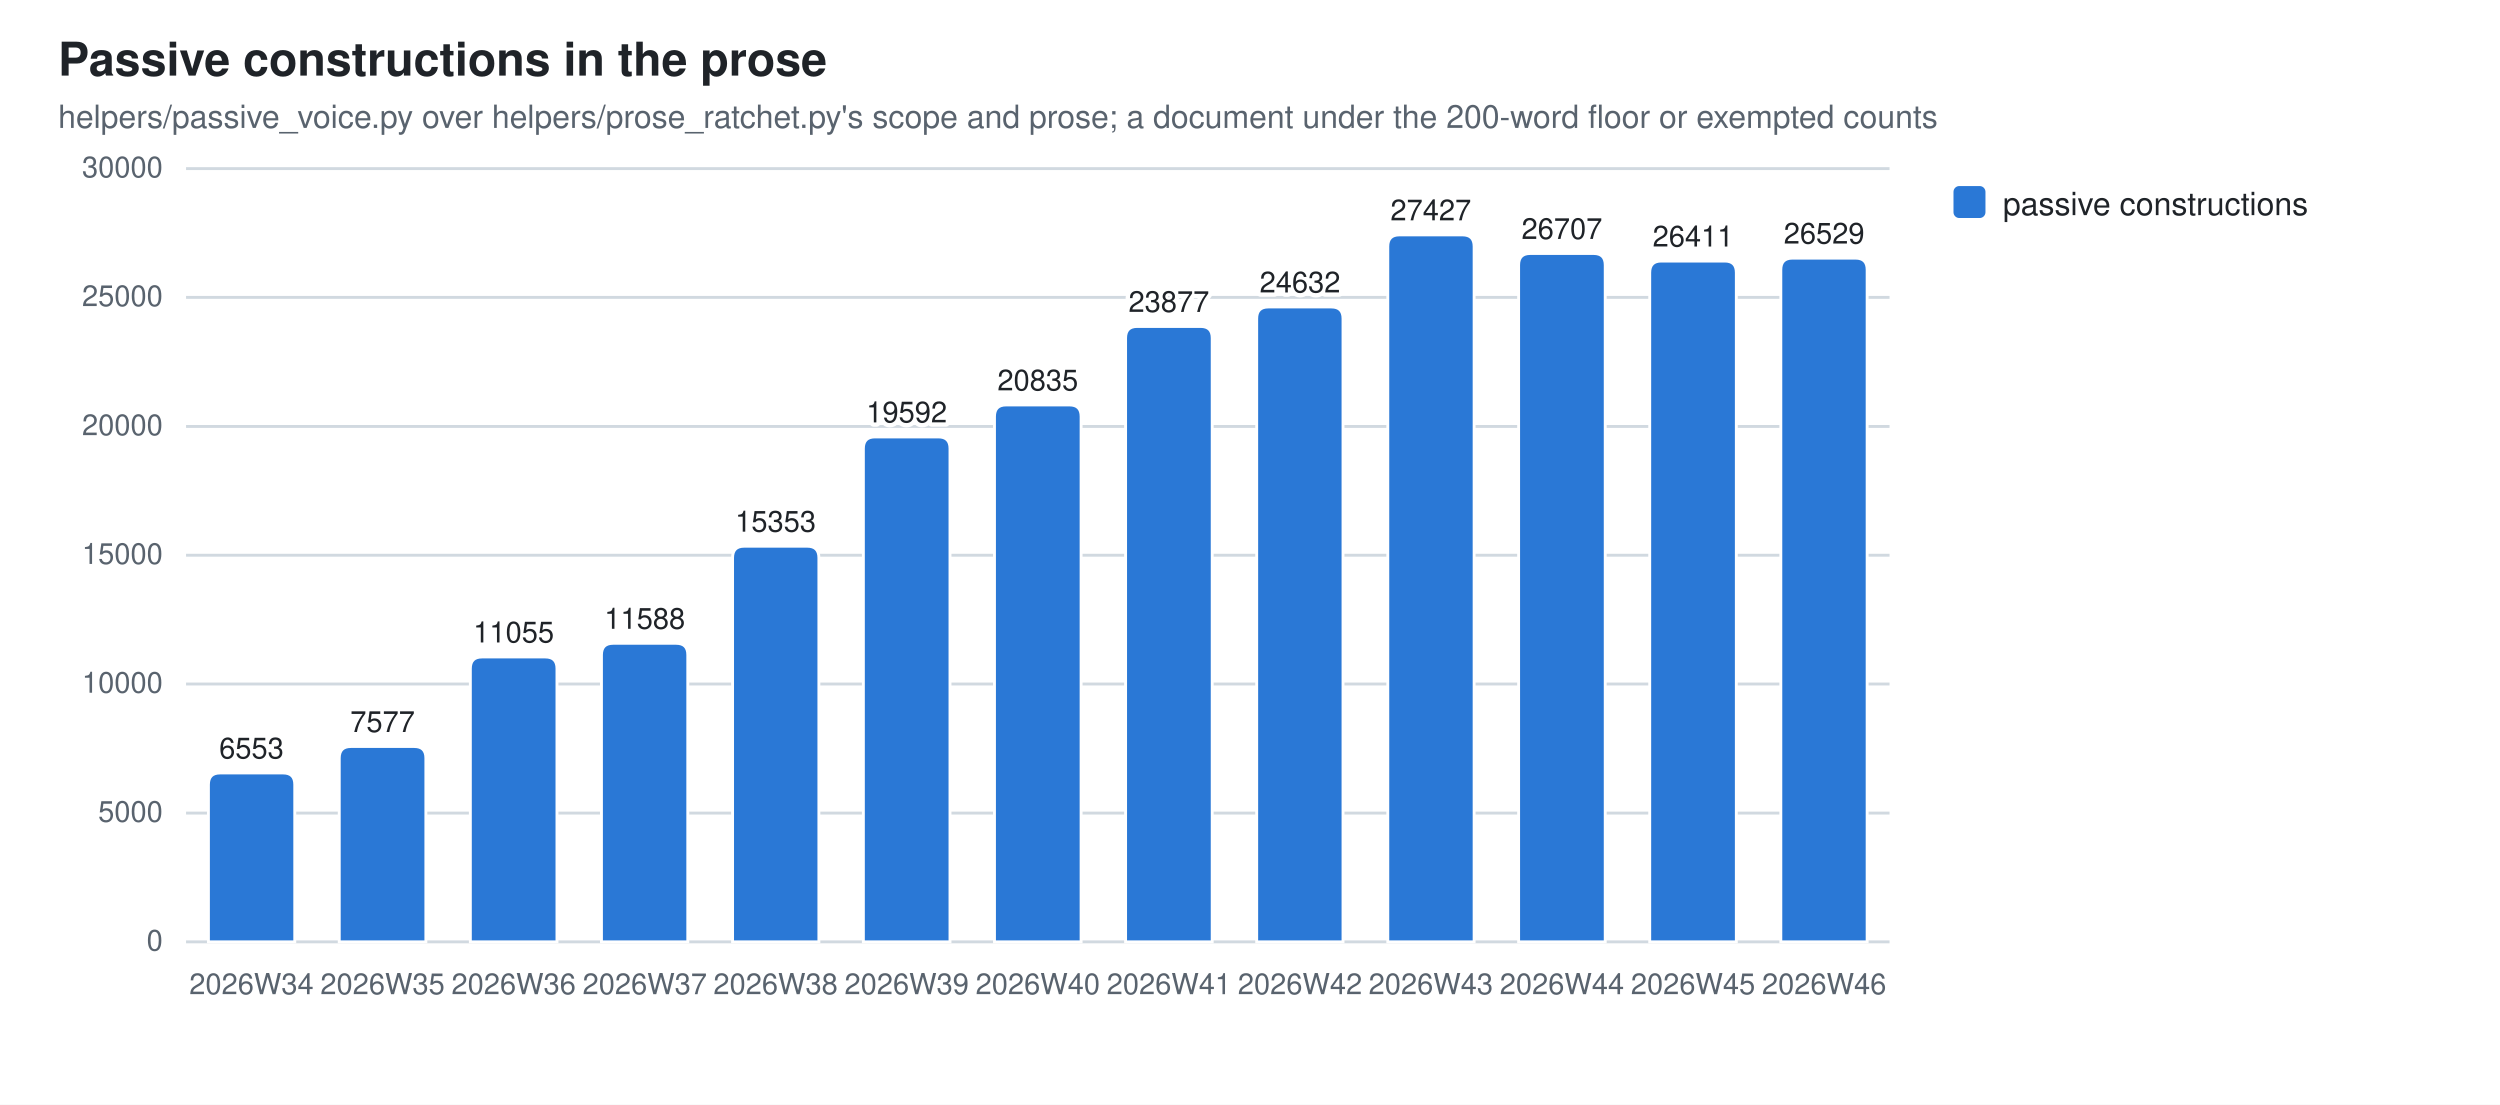
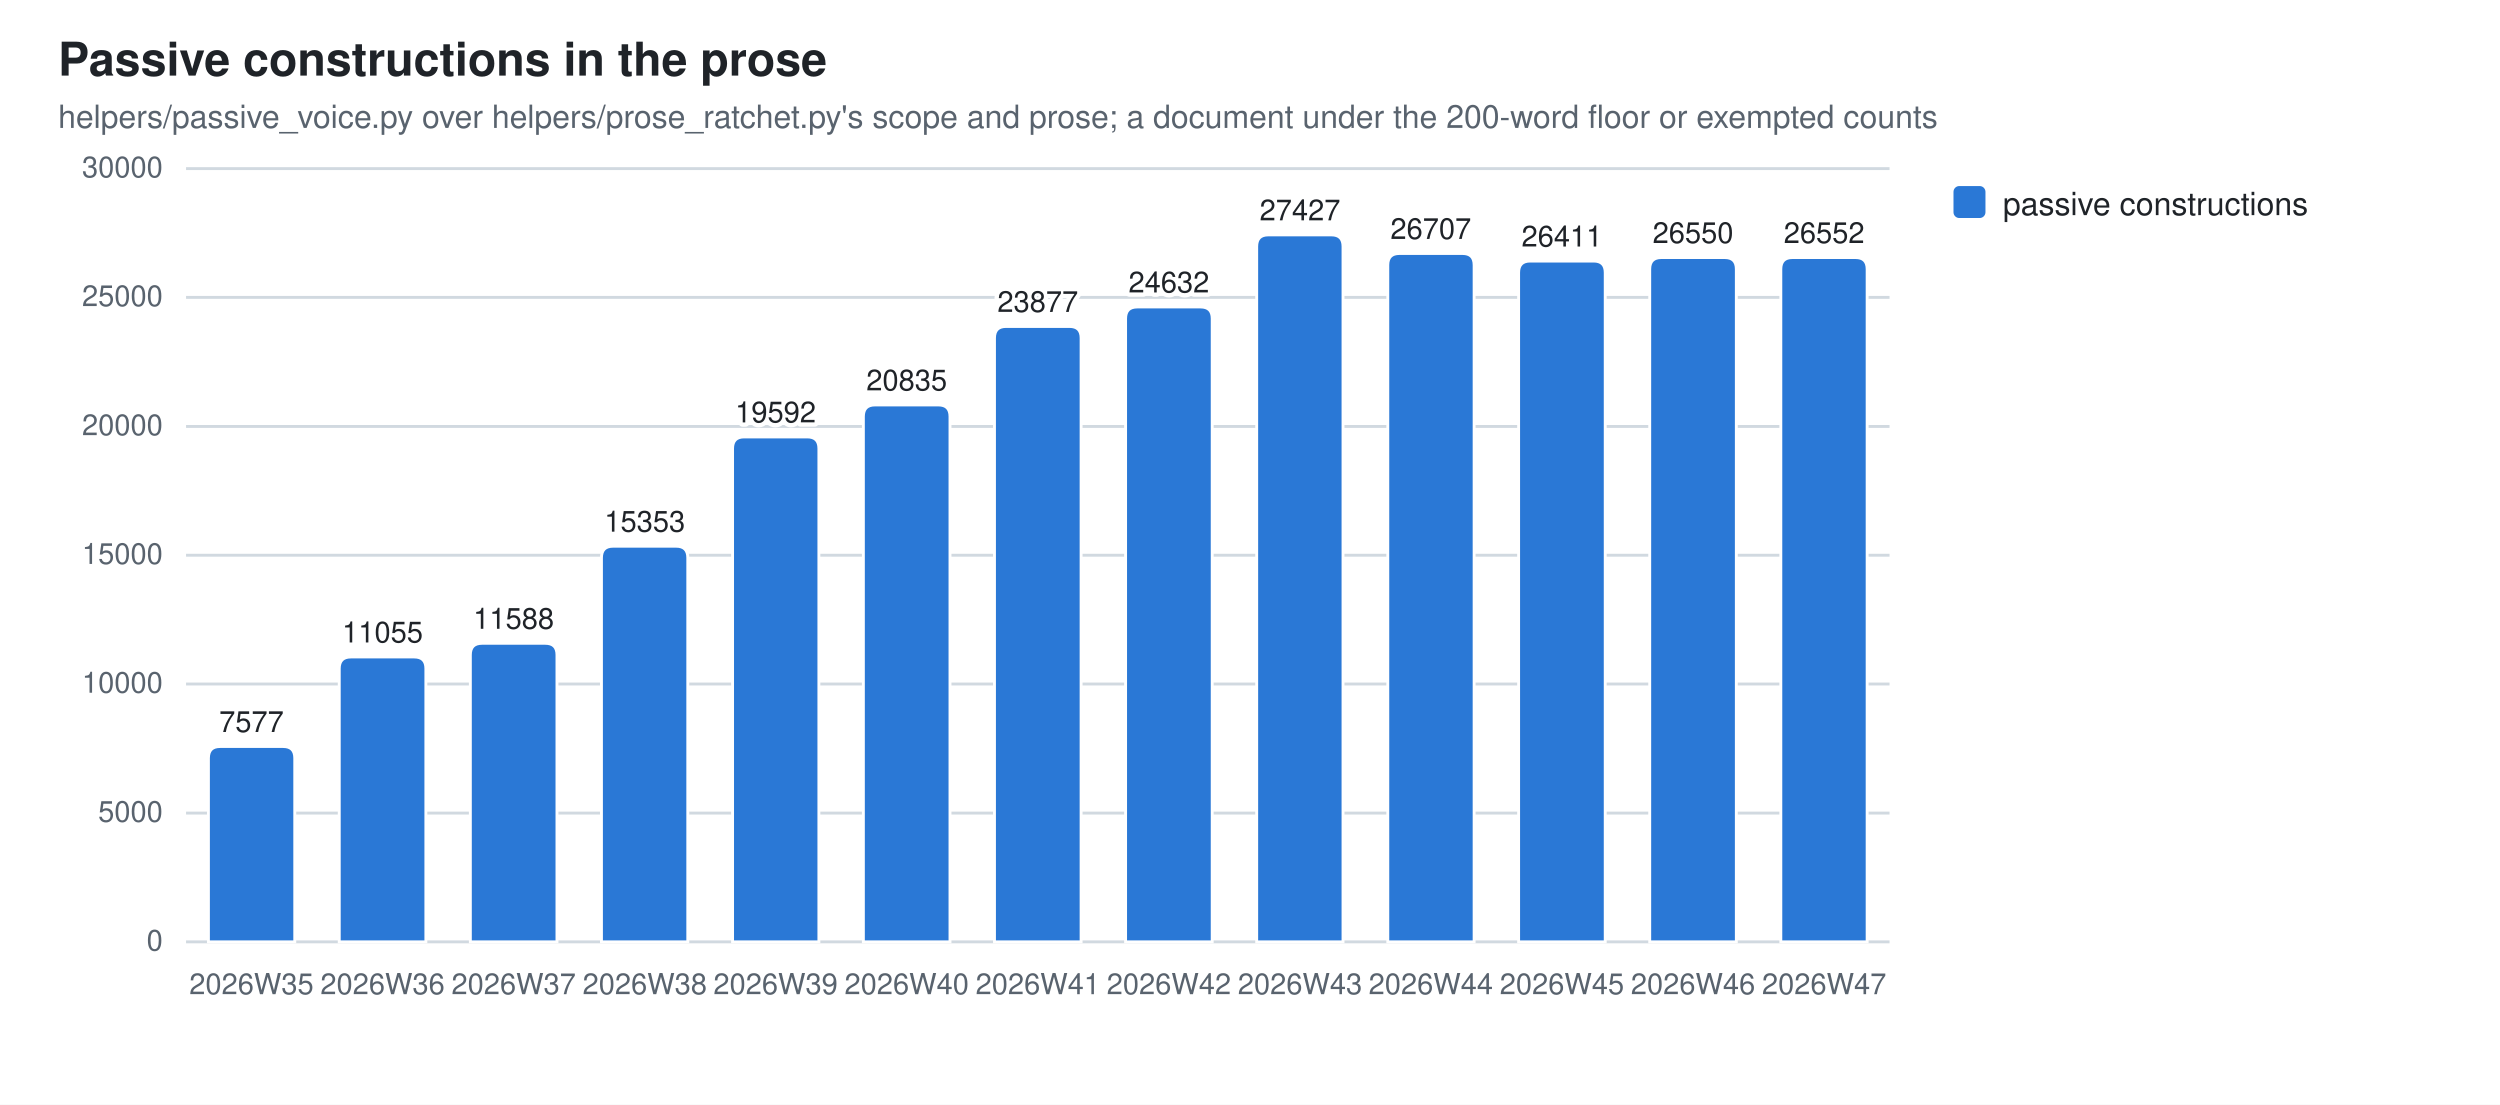
<svg xmlns="http://www.w3.org/2000/svg" width="860" height="380" viewBox="0 0 860 380" role="img" aria-label="Passive constructions in the prose">
  <style>
  .bg{fill:#ffffff} .fg{fill:#1f2328} .mut{fill:#59636e} .grid{stroke:#d1d9e0}
  .seg{stroke:#ffffff;stroke-width:1}
  .val{paint-order:stroke;stroke:#ffffff;stroke-width:3px;stroke-linejoin:round}
  .s0{fill:#2a78d6}
  @media (prefers-color-scheme: dark){
    .bg{fill:#0d1117} .fg{fill:#e6edf3} .mut{fill:#9198a1} .grid{stroke:#30363d}
    .seg{stroke:#0d1117} .val{stroke:#0d1117} .s0{fill:#3987e5}}
  text{font-family:-apple-system,BlinkMacSystemFont,"Segoe UI",Helvetica,Arial,sans-serif}
</style>
  <rect class="bg" width="860" height="380" />
  <text class="fg" x="20" y="26" font-size="16" font-weight="600">Passive constructions in the prose</text>
  <text class="mut" x="20" y="44" font-size="11">helpers/passive_voice.py over helpers/prose_ratchet.py's scope and prose; a document under the 200-word floor or exempted counts</text>
  <line class="grid" x1="64" y1="324.0" x2="650.0" y2="324.0" stroke-width="1" />
  <text class="mut" x="56" y="327.0" font-size="10" text-anchor="end">0</text>
  <line class="grid" x1="64" y1="279.7" x2="650.0" y2="279.7" stroke-width="1" />
  <text class="mut" x="56" y="282.7" font-size="10" text-anchor="end">5000</text>
  <line class="grid" x1="64" y1="235.3" x2="650.0" y2="235.3" stroke-width="1" />
  <text class="mut" x="56" y="238.3" font-size="10" text-anchor="end">10000</text>
  <line class="grid" x1="64" y1="191.0" x2="650.0" y2="191.0" stroke-width="1" />
  <text class="mut" x="56" y="194.0" font-size="10" text-anchor="end">15000</text>
  <line class="grid" x1="64" y1="146.7" x2="650.0" y2="146.7" stroke-width="1" />
  <text class="mut" x="56" y="149.7" font-size="10" text-anchor="end">20000</text>
  <line class="grid" x1="64" y1="102.3" x2="650.0" y2="102.3" stroke-width="1" />
  <text class="mut" x="56" y="105.3" font-size="10" text-anchor="end">25000</text>
  <line class="grid" x1="64" y1="58.0" x2="650.0" y2="58.0" stroke-width="1" />
  <text class="mut" x="56" y="61.0" font-size="10" text-anchor="end">30000</text>
-   <path class="seg s0" d="M71.7,324.0 V269.9 Q71.7,265.9 75.7,265.9 H97.4 Q101.4,265.9 101.4,269.9 V324.0 Z" />
-   <text class="mut" x="86.5" y="342" font-size="10" text-anchor="middle">2026W34</text>
-   <text class="fg val" x="86.5" y="260.9" font-size="10" text-anchor="middle">6553</text>
-   <path class="seg s0" d="M116.7,324.0 V260.8 Q116.7,256.8 120.7,256.8 H142.5 Q146.5,256.8 146.5,260.8 V324.0 Z" />
-   <text class="mut" x="131.6" y="342" font-size="10" text-anchor="middle">2026W35</text>
-   <text class="fg val" x="131.6" y="251.8" font-size="10" text-anchor="middle">7577</text>
-   <path class="seg s0" d="M161.8,324.0 V230.0 Q161.8,226.0 165.8,226.0 H187.6 Q191.6,226.0 191.6,230.0 V324.0 Z" />
-   <text class="mut" x="176.7" y="342" font-size="10" text-anchor="middle">2026W36</text>
-   <text class="fg val" x="176.7" y="221.0" font-size="10" text-anchor="middle">11055</text>
-   <path class="seg s0" d="M206.9,324.0 V225.3 Q206.9,221.3 210.9,221.3 H232.6 Q236.6,221.3 236.6,225.3 V324.0 Z" />
-   <text class="mut" x="221.8" y="342" font-size="10" text-anchor="middle">2026W37</text>
-   <text class="fg val" x="221.8" y="216.3" font-size="10" text-anchor="middle">11588</text>
-   <path class="seg s0" d="M252.0,324.0 V191.9 Q252.0,187.9 256.0,187.9 H277.7 Q281.7,187.9 281.7,191.9 V324.0 Z" />
-   <text class="mut" x="266.8" y="342" font-size="10" text-anchor="middle">2026W38</text>
-   <text class="fg val" x="266.8" y="182.9" font-size="10" text-anchor="middle">15353</text>
-   <path class="seg s0" d="M297.0,324.0 V154.3 Q297.0,150.3 301.0,150.3 H322.8 Q326.8,150.3 326.8,154.3 V324.0 Z" />
-   <text class="mut" x="311.9" y="342" font-size="10" text-anchor="middle">2026W39</text>
-   <text class="fg val" x="311.9" y="145.3" font-size="10" text-anchor="middle">19592</text>
-   <path class="seg s0" d="M342.1,324.0 V143.3 Q342.1,139.3 346.1,139.3 H367.9 Q371.9,139.3 371.9,143.3 V324.0 Z" />
-   <text class="mut" x="357.0" y="342" font-size="10" text-anchor="middle">2026W40</text>
-   <text class="fg val" x="357.0" y="134.3" font-size="10" text-anchor="middle">20835</text>
-   <path class="seg s0" d="M387.2,324.0 V116.3 Q387.2,112.3 391.2,112.3 H413.0 Q417.0,112.3 417.0,116.3 V324.0 Z" />
-   <text class="mut" x="402.1" y="342" font-size="10" text-anchor="middle">2026W41</text>
-   <text class="fg val" x="402.1" y="107.3" font-size="10" text-anchor="middle">23877</text>
-   <path class="seg s0" d="M432.3,324.0 V109.6 Q432.3,105.6 436.3,105.6 H458.0 Q462.0,105.6 462.0,109.6 V324.0 Z" />
-   <text class="mut" x="447.2" y="342" font-size="10" text-anchor="middle">2026W42</text>
-   <text class="fg val" x="447.2" y="100.6" font-size="10" text-anchor="middle">24632</text>
-   <path class="seg s0" d="M477.4,324.0 V84.8 Q477.4,80.8 481.4,80.8 H503.1 Q507.1,80.8 507.1,84.8 V324.0 Z" />
-   <text class="mut" x="492.2" y="342" font-size="10" text-anchor="middle">2026W43</text>
-   <text class="fg val" x="492.2" y="75.8" font-size="10" text-anchor="middle">27427</text>
-   <path class="seg s0" d="M522.4,324.0 V91.2 Q522.4,87.2 526.4,87.2 H548.2 Q552.2,87.2 552.2,91.2 V324.0 Z" />
-   <text class="mut" x="537.3" y="342" font-size="10" text-anchor="middle">2026W44</text>
-   <text class="fg val" x="537.3" y="82.2" font-size="10" text-anchor="middle">26707</text>
-   <path class="seg s0" d="M567.5,324.0 V93.8 Q567.5,89.8 571.5,89.8 H593.3 Q597.3,89.8 597.3,93.8 V324.0 Z" />
-   <text class="mut" x="582.4" y="342" font-size="10" text-anchor="middle">2026W45</text>
-   <text class="fg val" x="582.4" y="84.8" font-size="10" text-anchor="middle">26411</text>
-   <path class="seg s0" d="M612.6,324.0 V92.8 Q612.6,88.8 616.6,88.8 H638.3 Q642.3,88.8 642.3,92.8 V324.0 Z" />
-   <text class="mut" x="627.5" y="342" font-size="10" text-anchor="middle">2026W46</text>
-   <text class="fg val" x="627.5" y="83.8" font-size="10" text-anchor="middle">26529</text>
+   <path class="seg s0" d="M71.7,324.0 V260.8 Q71.7,256.8 75.7,256.8 H97.4 Q101.4,256.8 101.4,260.8 V324.0 Z" />
+   <text class="mut" x="86.5" y="342" font-size="10" text-anchor="middle">2026W35</text>
+   <text class="fg val" x="86.5" y="251.8" font-size="10" text-anchor="middle">7577</text>
+   <path class="seg s0" d="M116.7,324.0 V230.0 Q116.7,226.0 120.7,226.0 H142.5 Q146.5,226.0 146.5,230.0 V324.0 Z" />
+   <text class="mut" x="131.6" y="342" font-size="10" text-anchor="middle">2026W36</text>
+   <text class="fg val" x="131.6" y="221.0" font-size="10" text-anchor="middle">11055</text>
+   <path class="seg s0" d="M161.8,324.0 V225.3 Q161.8,221.3 165.8,221.3 H187.6 Q191.6,221.3 191.6,225.3 V324.0 Z" />
+   <text class="mut" x="176.7" y="342" font-size="10" text-anchor="middle">2026W37</text>
+   <text class="fg val" x="176.7" y="216.3" font-size="10" text-anchor="middle">11588</text>
+   <path class="seg s0" d="M206.9,324.0 V191.9 Q206.9,187.9 210.9,187.9 H232.6 Q236.6,187.9 236.6,191.9 V324.0 Z" />
+   <text class="mut" x="221.8" y="342" font-size="10" text-anchor="middle">2026W38</text>
+   <text class="fg val" x="221.8" y="182.9" font-size="10" text-anchor="middle">15353</text>
+   <path class="seg s0" d="M252.0,324.0 V154.3 Q252.0,150.3 256.0,150.3 H277.7 Q281.7,150.3 281.7,154.3 V324.0 Z" />
+   <text class="mut" x="266.8" y="342" font-size="10" text-anchor="middle">2026W39</text>
+   <text class="fg val" x="266.8" y="145.3" font-size="10" text-anchor="middle">19592</text>
+   <path class="seg s0" d="M297.0,324.0 V143.3 Q297.0,139.3 301.0,139.3 H322.8 Q326.8,139.3 326.8,143.3 V324.0 Z" />
+   <text class="mut" x="311.9" y="342" font-size="10" text-anchor="middle">2026W40</text>
+   <text class="fg val" x="311.9" y="134.3" font-size="10" text-anchor="middle">20835</text>
+   <path class="seg s0" d="M342.1,324.0 V116.3 Q342.1,112.3 346.1,112.3 H367.9 Q371.9,112.3 371.9,116.3 V324.0 Z" />
+   <text class="mut" x="357.0" y="342" font-size="10" text-anchor="middle">2026W41</text>
+   <text class="fg val" x="357.0" y="107.3" font-size="10" text-anchor="middle">23877</text>
+   <path class="seg s0" d="M387.2,324.0 V109.6 Q387.2,105.6 391.2,105.6 H413.0 Q417.0,105.6 417.0,109.6 V324.0 Z" />
+   <text class="mut" x="402.1" y="342" font-size="10" text-anchor="middle">2026W42</text>
+   <text class="fg val" x="402.1" y="100.6" font-size="10" text-anchor="middle">24632</text>
+   <path class="seg s0" d="M432.3,324.0 V84.8 Q432.3,80.8 436.3,80.8 H458.0 Q462.0,80.8 462.0,84.8 V324.0 Z" />
+   <text class="mut" x="447.2" y="342" font-size="10" text-anchor="middle">2026W43</text>
+   <text class="fg val" x="447.2" y="75.8" font-size="10" text-anchor="middle">27427</text>
+   <path class="seg s0" d="M477.4,324.0 V91.2 Q477.4,87.2 481.4,87.2 H503.1 Q507.1,87.2 507.1,91.2 V324.0 Z" />
+   <text class="mut" x="492.2" y="342" font-size="10" text-anchor="middle">2026W44</text>
+   <text class="fg val" x="492.2" y="82.2" font-size="10" text-anchor="middle">26707</text>
+   <path class="seg s0" d="M522.4,324.0 V93.8 Q522.4,89.8 526.4,89.8 H548.2 Q552.2,89.8 552.2,93.8 V324.0 Z" />
+   <text class="mut" x="537.3" y="342" font-size="10" text-anchor="middle">2026W45</text>
+   <text class="fg val" x="537.3" y="84.8" font-size="10" text-anchor="middle">26411</text>
+   <path class="seg s0" d="M567.5,324.0 V92.6 Q567.5,88.6 571.5,88.6 H593.3 Q597.3,88.6 597.3,92.6 V324.0 Z" />
+   <text class="mut" x="582.4" y="342" font-size="10" text-anchor="middle">2026W46</text>
+   <text class="fg val" x="582.4" y="83.6" font-size="10" text-anchor="middle">26550</text>
+   <path class="seg s0" d="M612.6,324.0 V92.6 Q612.6,88.6 616.6,88.6 H638.3 Q642.3,88.6 642.3,92.6 V324.0 Z" />
+   <text class="mut" x="627.5" y="342" font-size="10" text-anchor="middle">2026W47</text>
+   <text class="fg val" x="627.5" y="83.6" font-size="10" text-anchor="middle">26552</text>
  <rect class="s0" x="672" y="64" width="11" height="11" rx="2" />
  <text class="fg" y="74" font-size="11">
    <tspan x="689" dy="0">passive constructions</tspan>
  </text>
</svg>
